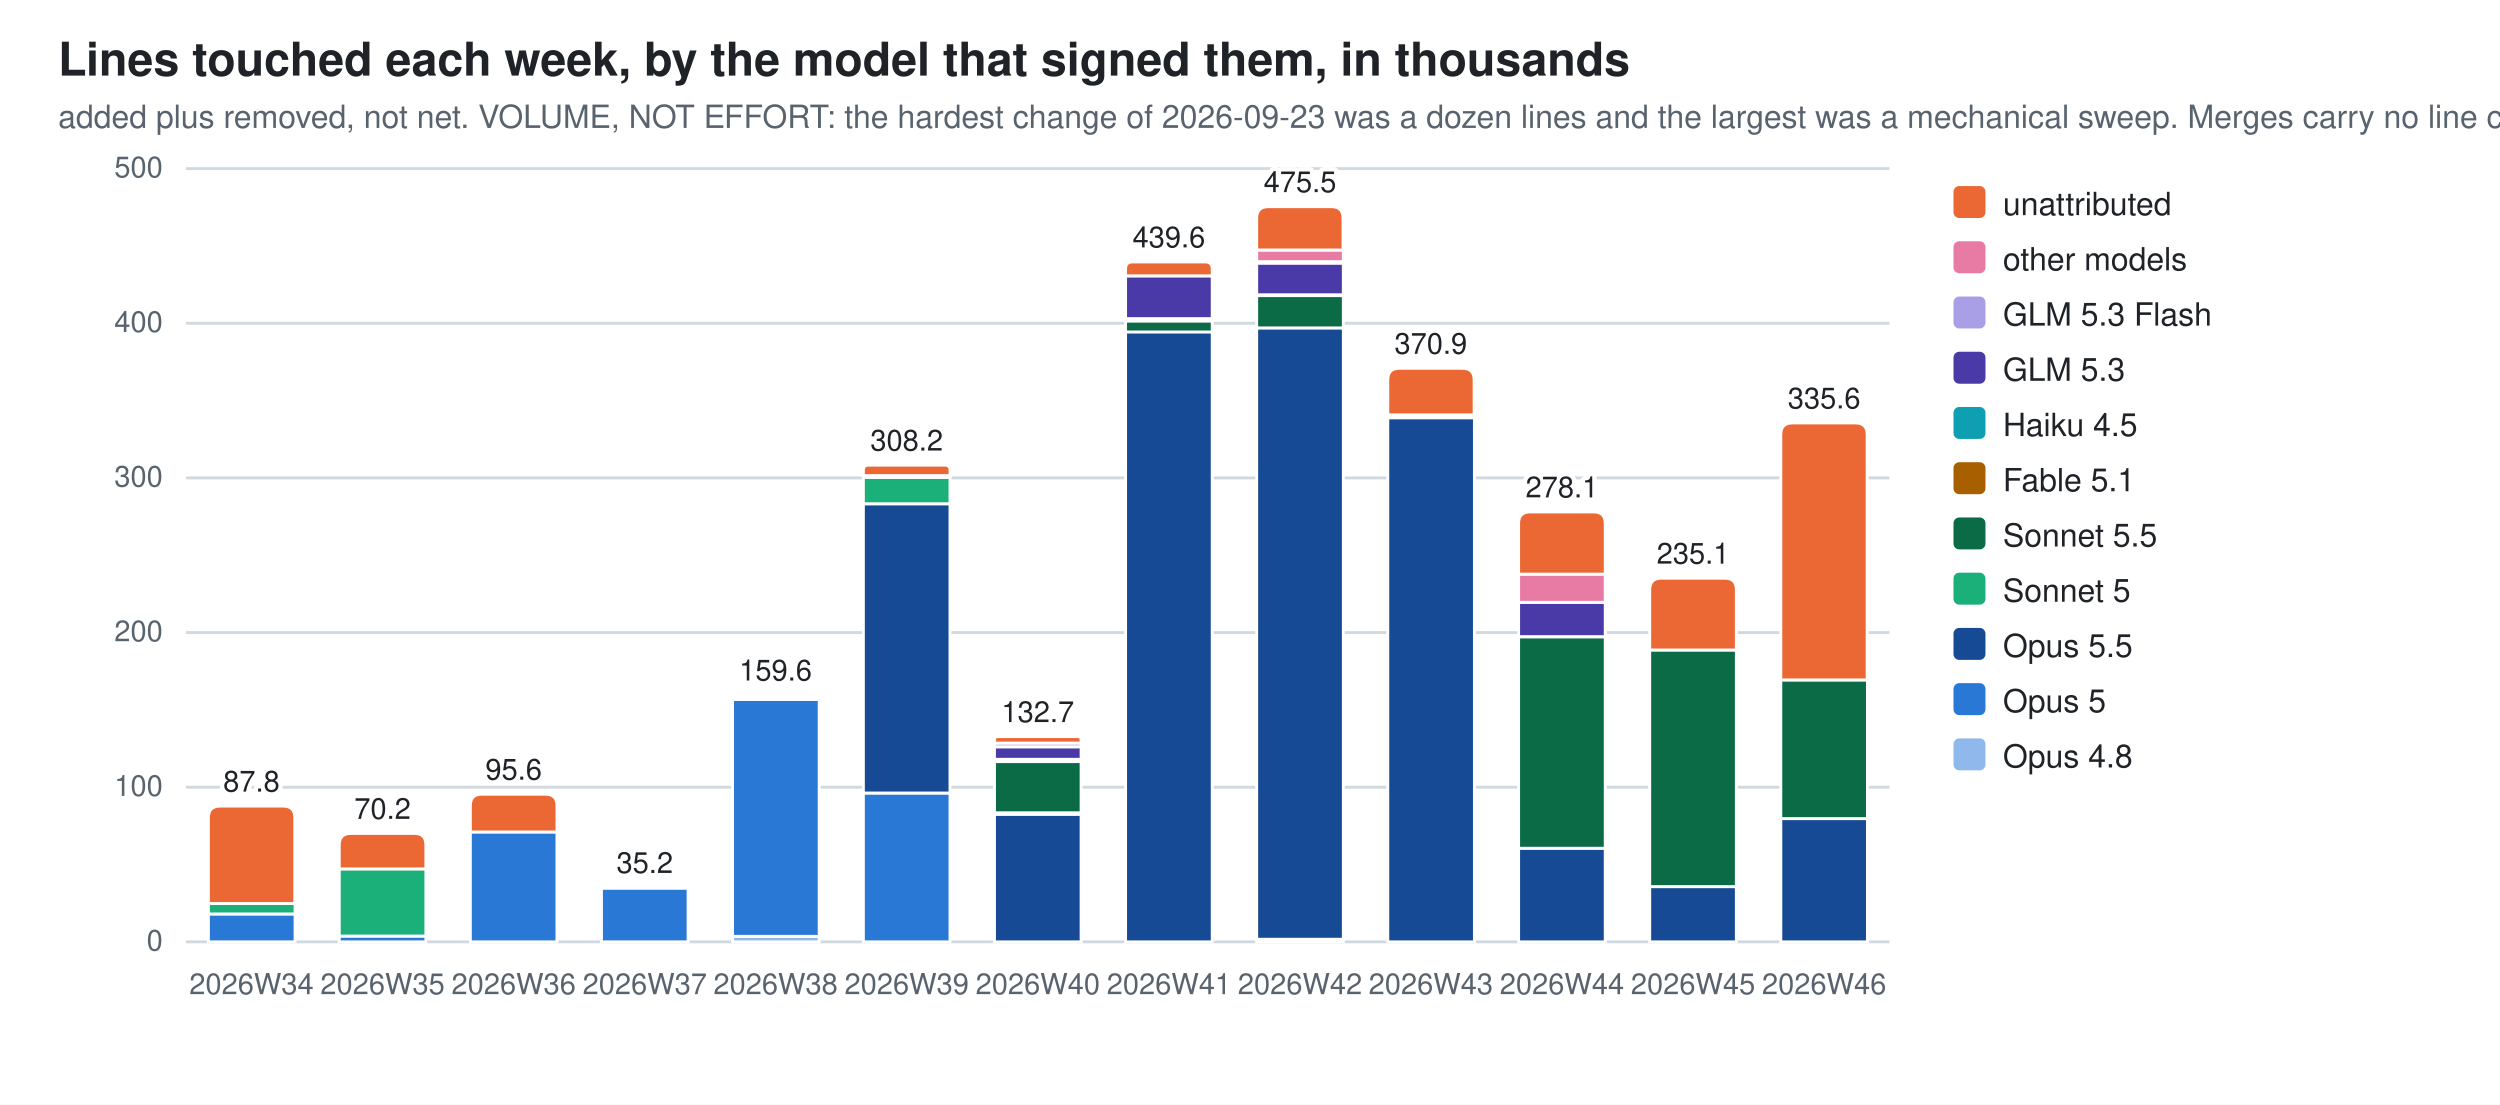
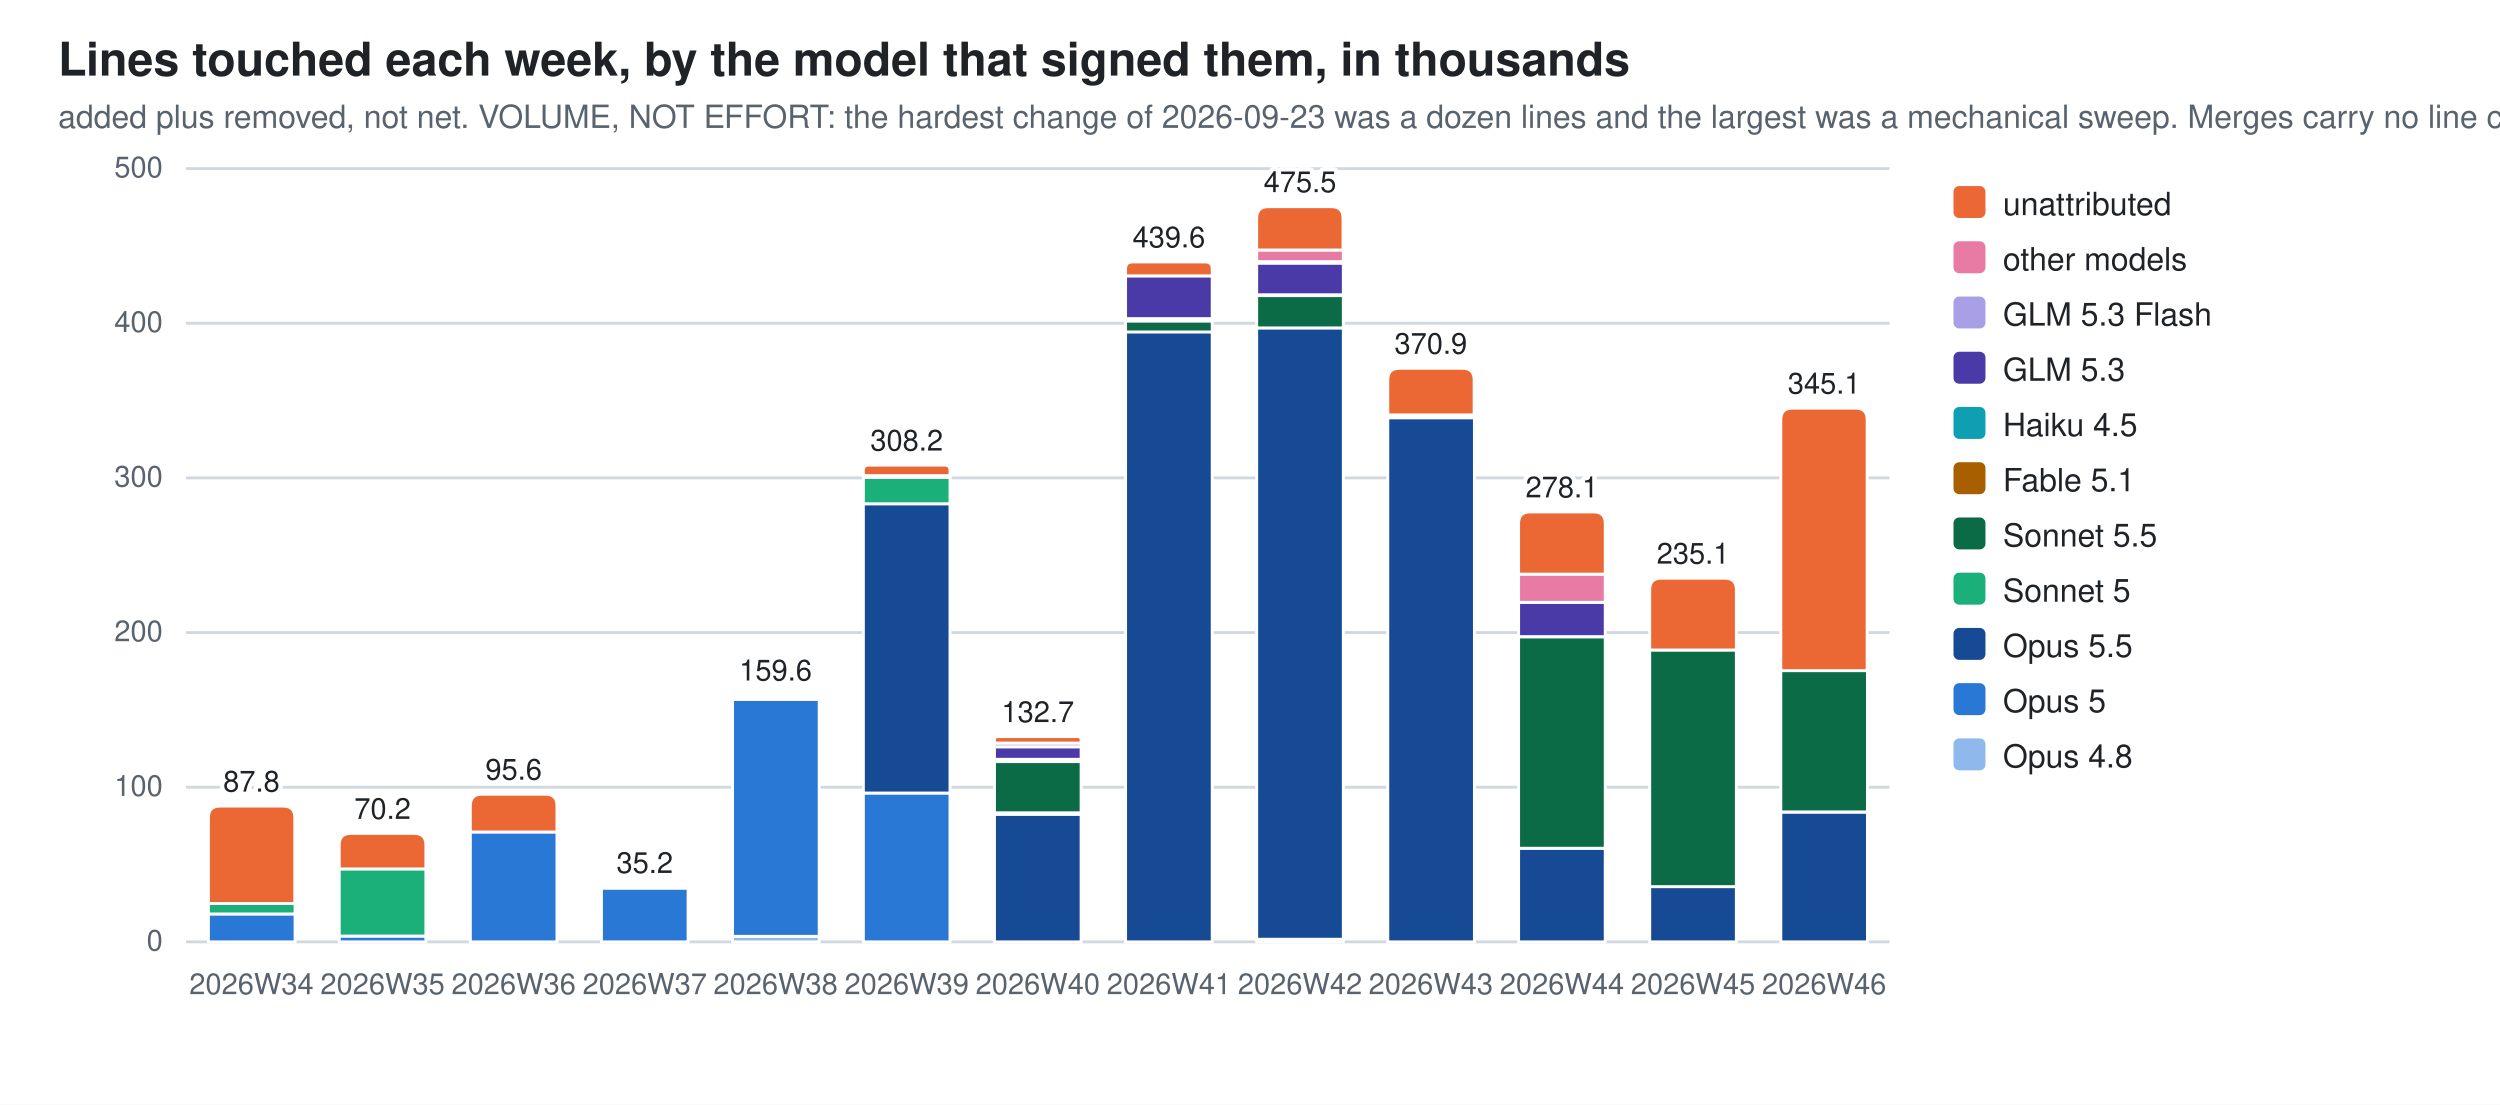
<svg xmlns="http://www.w3.org/2000/svg" width="860" height="380" viewBox="0 0 860 380" role="img" aria-label="Lines touched each week, by the model that signed them, in thousands">
  <style>
  .bg{fill:#ffffff} .fg{fill:#1f2328} .mut{fill:#59636e} .grid{stroke:#d1d9e0}
  .seg{stroke:#ffffff;stroke-width:1}
  .val{paint-order:stroke;stroke:#ffffff;stroke-width:3px;stroke-linejoin:round}
  .c0{fill:#8fb8ec}  .c1{fill:#2a78d6}  .c2{fill:#174a94}  .c3{fill:#1baf7a}  .c4{fill:#0b6b47}  .c5{fill:#a85f00}  .c6{fill:#0e9fb3}  .c7{fill:#4a3aa7}  .c8{fill:#a99fe6}  .c9{fill:#e87ba4}  .c10{fill:#eb6834}
  @media (prefers-color-scheme: dark){
    .bg{fill:#0d1117} .fg{fill:#e6edf3} .mut{fill:#9198a1} .grid{stroke:#30363d}
    .seg{stroke:#0d1117} .val{stroke:#0d1117} .c0{fill:#2c5ea8} .c1{fill:#3987e5} .c2{fill:#7db3f5} .c3{fill:#199e70} .c4{fill:#58d0a2} .c5{fill:#f2c75c} .c6{fill:#2bb5c9} .c7{fill:#9085e9} .c8{fill:#5848b8} .c9{fill:#d55181} .c10{fill:#d95926}}
  text{font-family:-apple-system,BlinkMacSystemFont,"Segoe UI",Helvetica,Arial,sans-serif}
</style>
  <rect class="bg" width="860" height="380" />
  <text class="fg" x="20" y="26" font-size="16" font-weight="600">Lines touched each week, by the model that signed them, in thousands</text>
  <text class="mut" x="20" y="44" font-size="11">added plus removed, not net. VOLUME, NOT EFFORT: the hardest change of 2026-09-23 was a dozen lines and the largest was a mechanical sweep. Merges carry no line count</text>
  <line class="grid" x1="64" y1="324.0" x2="650.0" y2="324.0" stroke-width="1" />
  <text class="mut" x="56" y="327.0" font-size="10" text-anchor="end">0</text>
  <line class="grid" x1="64" y1="270.8" x2="650.0" y2="270.8" stroke-width="1" />
  <text class="mut" x="56" y="273.8" font-size="10" text-anchor="end">100</text>
  <line class="grid" x1="64" y1="217.6" x2="650.0" y2="217.6" stroke-width="1" />
  <text class="mut" x="56" y="220.6" font-size="10" text-anchor="end">200</text>
  <line class="grid" x1="64" y1="164.4" x2="650.0" y2="164.4" stroke-width="1" />
  <text class="mut" x="56" y="167.4" font-size="10" text-anchor="end">300</text>
  <line class="grid" x1="64" y1="111.2" x2="650.0" y2="111.2" stroke-width="1" />
  <text class="mut" x="56" y="114.2" font-size="10" text-anchor="end">400</text>
  <line class="grid" x1="64" y1="58.0" x2="650.0" y2="58.0" stroke-width="1" />
  <text class="mut" x="56" y="61.0" font-size="10" text-anchor="end">500</text>
  <rect class="seg c1" x="71.7" y="314.4" width="29.8" height="9.6" />
  <rect class="seg c3" x="71.7" y="310.8" width="29.8" height="3.6" />
  <path class="seg c10" d="M71.7,310.8 V281.3 Q71.7,277.3 75.7,277.3 H97.4 Q101.4,277.3 101.4,281.3 V310.8 Z" />
  <text class="mut" x="86.5" y="342" font-size="10" text-anchor="middle">2026W34</text>
  <text class="fg val" x="86.5" y="272.3" font-size="10" text-anchor="middle">87.8</text>
  <rect class="seg c1" x="116.7" y="322.0" width="29.8" height="2.0" />
  <rect class="seg c3" x="116.7" y="298.9" width="29.8" height="23.1" />
  <path class="seg c10" d="M116.7,298.9 V290.7 Q116.7,286.7 120.7,286.7 H142.5 Q146.5,286.7 146.5,290.7 V298.9 Z" />
  <text class="mut" x="131.6" y="342" font-size="10" text-anchor="middle">2026W35</text>
  <text class="fg val" x="131.6" y="281.7" font-size="10" text-anchor="middle">70.2</text>
  <rect class="seg c1" x="161.8" y="286.2" width="29.8" height="37.8" />
  <path class="seg c10" d="M161.8,286.2 V277.2 Q161.8,273.2 165.8,273.2 H187.6 Q191.6,273.2 191.6,277.2 V286.2 Z" />
  <text class="mut" x="176.7" y="342" font-size="10" text-anchor="middle">2026W36</text>
  <text class="fg val" x="176.7" y="268.2" font-size="10" text-anchor="middle">95.6</text>
  <rect class="seg c1" x="206.9" y="305.5" width="29.8" height="18.5" />
  <path class="seg c10" d="M206.9,305.5 V305.4 Q206.9,305.3 207.0,305.3 H236.6 Q236.6,305.3 236.6,305.4 V305.5 Z" />
  <text class="mut" x="221.8" y="342" font-size="10" text-anchor="middle">2026W37</text>
  <text class="fg val" x="221.8" y="300.3" font-size="10" text-anchor="middle">35.2</text>
  <rect class="seg c0" x="252.0" y="322.1" width="29.8" height="1.9" />
  <rect class="seg c1" x="252.0" y="240.6" width="29.8" height="81.5" />
  <rect class="seg c5" x="252.0" y="239.8" width="29.8" height="0.7" />
  <path class="seg c10" d="M252.0,239.8 V239.5 Q252.0,239.1 252.3,239.1 H281.3 Q281.7,239.1 281.7,239.5 V239.8 Z" />
  <text class="mut" x="266.8" y="342" font-size="10" text-anchor="middle">2026W38</text>
  <text class="fg val" x="266.8" y="234.1" font-size="10" text-anchor="middle">159.6</text>
  <rect class="seg c1" x="297.0" y="272.8" width="29.8" height="51.2" />
  <rect class="seg c2" x="297.0" y="173.3" width="29.8" height="99.5" />
  <rect class="seg c3" x="297.0" y="164.2" width="29.8" height="9.1" />
  <rect class="seg c5" x="297.0" y="163.6" width="29.8" height="0.6" />
  <rect class="seg c9" x="297.0" y="163.6" width="29.8" height="0.0" />
  <path class="seg c10" d="M297.0,163.6 V161.8 Q297.0,160.0 298.8,160.0 H325.0 Q326.8,160.0 326.8,161.8 V163.6 Z" />
  <text class="mut" x="311.9" y="342" font-size="10" text-anchor="middle">2026W39</text>
  <text class="fg val" x="311.9" y="155.0" font-size="10" text-anchor="middle">308.2</text>
  <rect class="seg c2" x="342.1" y="280.1" width="29.8" height="43.9" />
  <rect class="seg c3" x="342.1" y="279.5" width="29.8" height="0.6" />
  <rect class="seg c4" x="342.1" y="262.0" width="29.8" height="17.6" />
  <rect class="seg c5" x="342.1" y="261.2" width="29.8" height="0.7" />
  <rect class="seg c6" x="342.1" y="261.2" width="29.8" height="0.0" />
  <rect class="seg c7" x="342.1" y="256.9" width="29.8" height="4.3" />
  <rect class="seg c8" x="342.1" y="255.6" width="29.8" height="1.3" />
  <path class="seg c10" d="M342.1,255.6 V254.5 Q342.1,253.4 343.2,253.4 H370.8 Q371.9,253.4 371.9,254.5 V255.6 Z" />
  <text class="mut" x="357.0" y="342" font-size="10" text-anchor="middle">2026W40</text>
  <text class="fg val" x="357.0" y="248.4" font-size="10" text-anchor="middle">132.7</text>
  <rect class="seg c2" x="387.2" y="114.1" width="29.8" height="209.9" />
  <rect class="seg c4" x="387.2" y="110.4" width="29.8" height="3.8" />
  <rect class="seg c5" x="387.2" y="109.7" width="29.8" height="0.7" />
  <rect class="seg c7" x="387.2" y="94.9" width="29.8" height="14.7" />
  <path class="seg c10" d="M387.2,94.9 V92.5 Q387.2,90.1 389.6,90.1 H414.5 Q417.0,90.1 417.0,92.5 V94.9 Z" />
  <text class="mut" x="402.1" y="342" font-size="10" text-anchor="middle">2026W41</text>
  <text class="fg val" x="402.1" y="85.1" font-size="10" text-anchor="middle">439.6</text>
  <rect class="seg c0" x="432.3" y="323.2" width="29.8" height="0.8" />
  <rect class="seg c2" x="432.3" y="112.8" width="29.8" height="210.3" />
  <rect class="seg c4" x="432.3" y="101.6" width="29.8" height="11.2" />
  <rect class="seg c5" x="432.3" y="101.5" width="29.8" height="0.2" />
  <rect class="seg c7" x="432.3" y="90.5" width="29.8" height="10.9" />
  <rect class="seg c8" x="432.3" y="89.9" width="29.8" height="0.6" />
  <rect class="seg c9" x="432.3" y="86.0" width="29.8" height="4.0" />
  <path class="seg c10" d="M432.3,86.0 V75.1 Q432.3,71.1 436.3,71.1 H458.0 Q462.0,71.1 462.0,75.1 V86.0 Z" />
  <text class="mut" x="447.2" y="342" font-size="10" text-anchor="middle">2026W42</text>
  <text class="fg val" x="447.2" y="66.1" font-size="10" text-anchor="middle">475.5</text>
  <rect class="seg c2" x="477.4" y="143.7" width="29.8" height="180.3" />
  <rect class="seg c4" x="477.4" y="142.7" width="29.8" height="1.0" />
  <path class="seg c10" d="M477.4,142.7 V130.7 Q477.4,126.7 481.4,126.7 H503.1 Q507.1,126.7 507.1,130.7 V142.7 Z" />
  <text class="mut" x="492.2" y="342" font-size="10" text-anchor="middle">2026W43</text>
  <text class="fg val" x="492.2" y="121.7" font-size="10" text-anchor="middle">370.9</text>
  <rect class="seg c2" x="522.4" y="291.8" width="29.8" height="32.2" />
  <rect class="seg c4" x="522.4" y="219.1" width="29.8" height="72.7" />
  <rect class="seg c7" x="522.4" y="207.2" width="29.8" height="11.8" />
  <rect class="seg c8" x="522.4" y="207.2" width="29.8" height="0.0" />
  <rect class="seg c9" x="522.4" y="197.5" width="29.8" height="9.7" />
  <path class="seg c10" d="M522.4,197.5 V180.1 Q522.4,176.1 526.4,176.1 H548.2 Q552.2,176.1 552.2,180.1 V197.5 Z" />
  <text class="mut" x="537.3" y="342" font-size="10" text-anchor="middle">2026W44</text>
  <text class="fg val" x="537.3" y="171.1" font-size="10" text-anchor="middle">278.1</text>
  <rect class="seg c2" x="567.5" y="305.0" width="29.8" height="19.0" />
  <rect class="seg c4" x="567.5" y="223.6" width="29.8" height="81.4" />
  <path class="seg c10" d="M567.5,223.6 V202.9 Q567.5,198.9 571.5,198.9 H593.3 Q597.3,198.9 597.3,202.9 V223.6 Z" />
  <text class="mut" x="582.4" y="342" font-size="10" text-anchor="middle">2026W45</text>
  <text class="fg val" x="582.4" y="193.9" font-size="10" text-anchor="middle">235.1</text>
-   <rect class="seg c2" x="612.6" y="281.6" width="29.8" height="42.4" />
-   <rect class="seg c4" x="612.6" y="233.9" width="29.8" height="47.7" />
-   <path class="seg c10" d="M612.6,233.9 V149.5 Q612.6,145.5 616.6,145.5 H638.3 Q642.3,145.5 642.3,149.5 V233.9 Z" />
+   <rect class="seg c2" x="612.6" y="279.4" width="29.8" height="44.6" />
+   <rect class="seg c4" x="612.6" y="230.7" width="29.8" height="48.6" />
+   <path class="seg c10" d="M612.6,230.7 V144.4 Q612.6,140.4 616.6,140.4 H638.3 Q642.3,140.4 642.3,144.4 V230.7 Z" />
  <text class="mut" x="627.5" y="342" font-size="10" text-anchor="middle">2026W46</text>
-   <text class="fg val" x="627.5" y="140.5" font-size="10" text-anchor="middle">335.6</text>
+   <text class="fg val" x="627.5" y="135.4" font-size="10" text-anchor="middle">345.1</text>
  <rect class="c10" x="672" y="64" width="11" height="11" rx="2" />
  <text class="fg" y="74" font-size="11">
    <tspan x="689" dy="0">unattributed</tspan>
  </text>
  <rect class="c9" x="672" y="83" width="11" height="11" rx="2" />
  <text class="fg" y="93" font-size="11">
    <tspan x="689" dy="0">other models</tspan>
  </text>
  <rect class="c8" x="672" y="102" width="11" height="11" rx="2" />
  <text class="fg" y="112" font-size="11">
    <tspan x="689" dy="0">GLM 5.3 Flash</tspan>
  </text>
  <rect class="c7" x="672" y="121" width="11" height="11" rx="2" />
  <text class="fg" y="131" font-size="11">
    <tspan x="689" dy="0">GLM 5.3</tspan>
  </text>
  <rect class="c6" x="672" y="140" width="11" height="11" rx="2" />
  <text class="fg" y="150" font-size="11">
    <tspan x="689" dy="0">Haiku 4.5</tspan>
  </text>
  <rect class="c5" x="672" y="159" width="11" height="11" rx="2" />
  <text class="fg" y="169" font-size="11">
    <tspan x="689" dy="0">Fable 5.1</tspan>
  </text>
  <rect class="c4" x="672" y="178" width="11" height="11" rx="2" />
  <text class="fg" y="188" font-size="11">
    <tspan x="689" dy="0">Sonnet 5.5</tspan>
  </text>
  <rect class="c3" x="672" y="197" width="11" height="11" rx="2" />
  <text class="fg" y="207" font-size="11">
    <tspan x="689" dy="0">Sonnet 5</tspan>
  </text>
  <rect class="c2" x="672" y="216" width="11" height="11" rx="2" />
  <text class="fg" y="226" font-size="11">
    <tspan x="689" dy="0">Opus 5.5</tspan>
  </text>
  <rect class="c1" x="672" y="235" width="11" height="11" rx="2" />
  <text class="fg" y="245" font-size="11">
    <tspan x="689" dy="0">Opus 5</tspan>
  </text>
  <rect class="c0" x="672" y="254" width="11" height="11" rx="2" />
  <text class="fg" y="264" font-size="11">
    <tspan x="689" dy="0">Opus 4.8</tspan>
  </text>
</svg>
